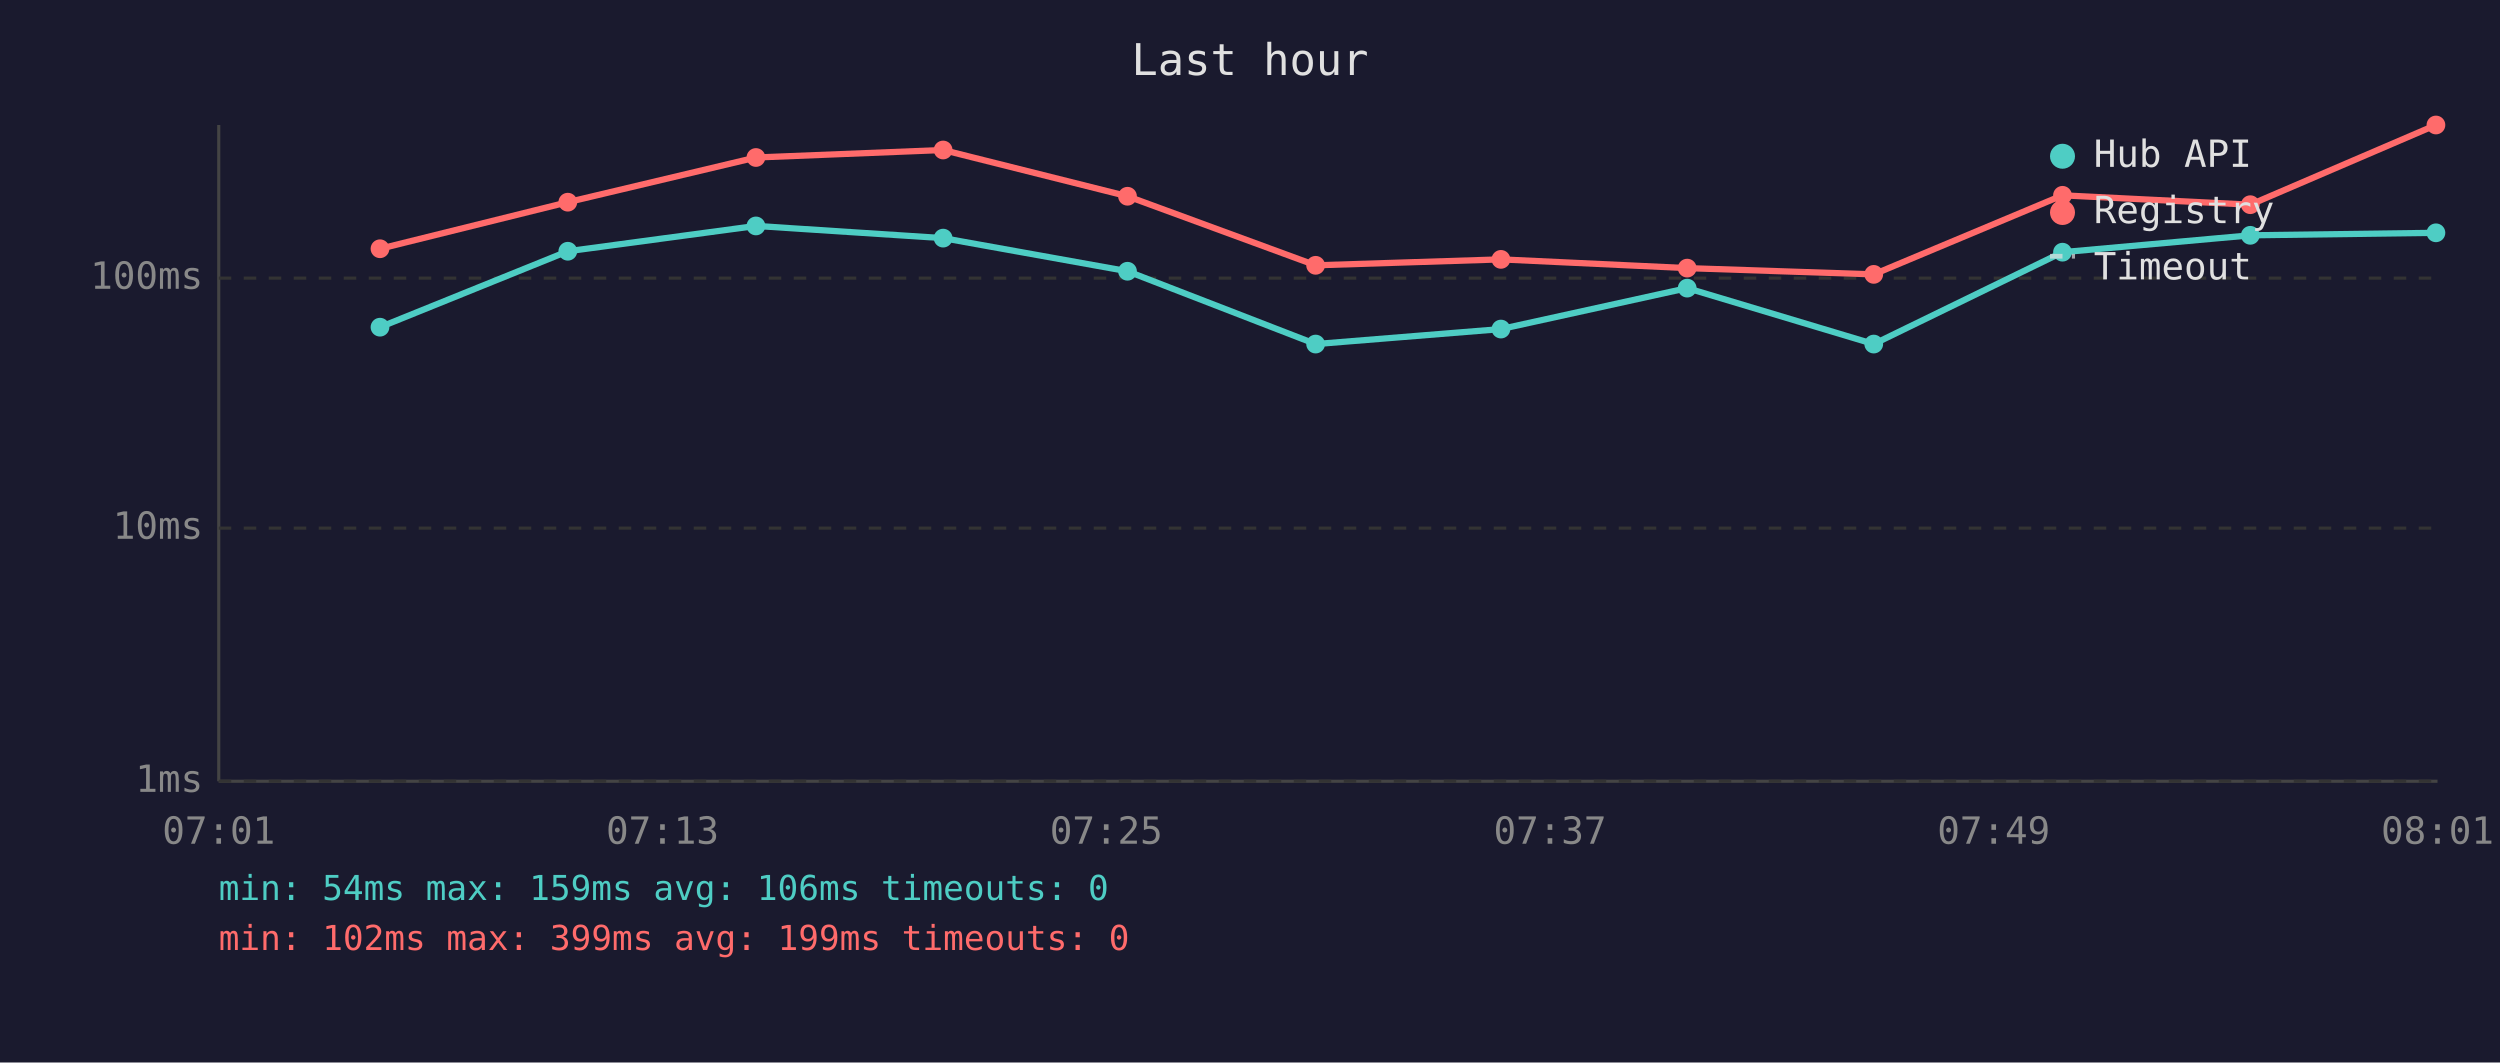
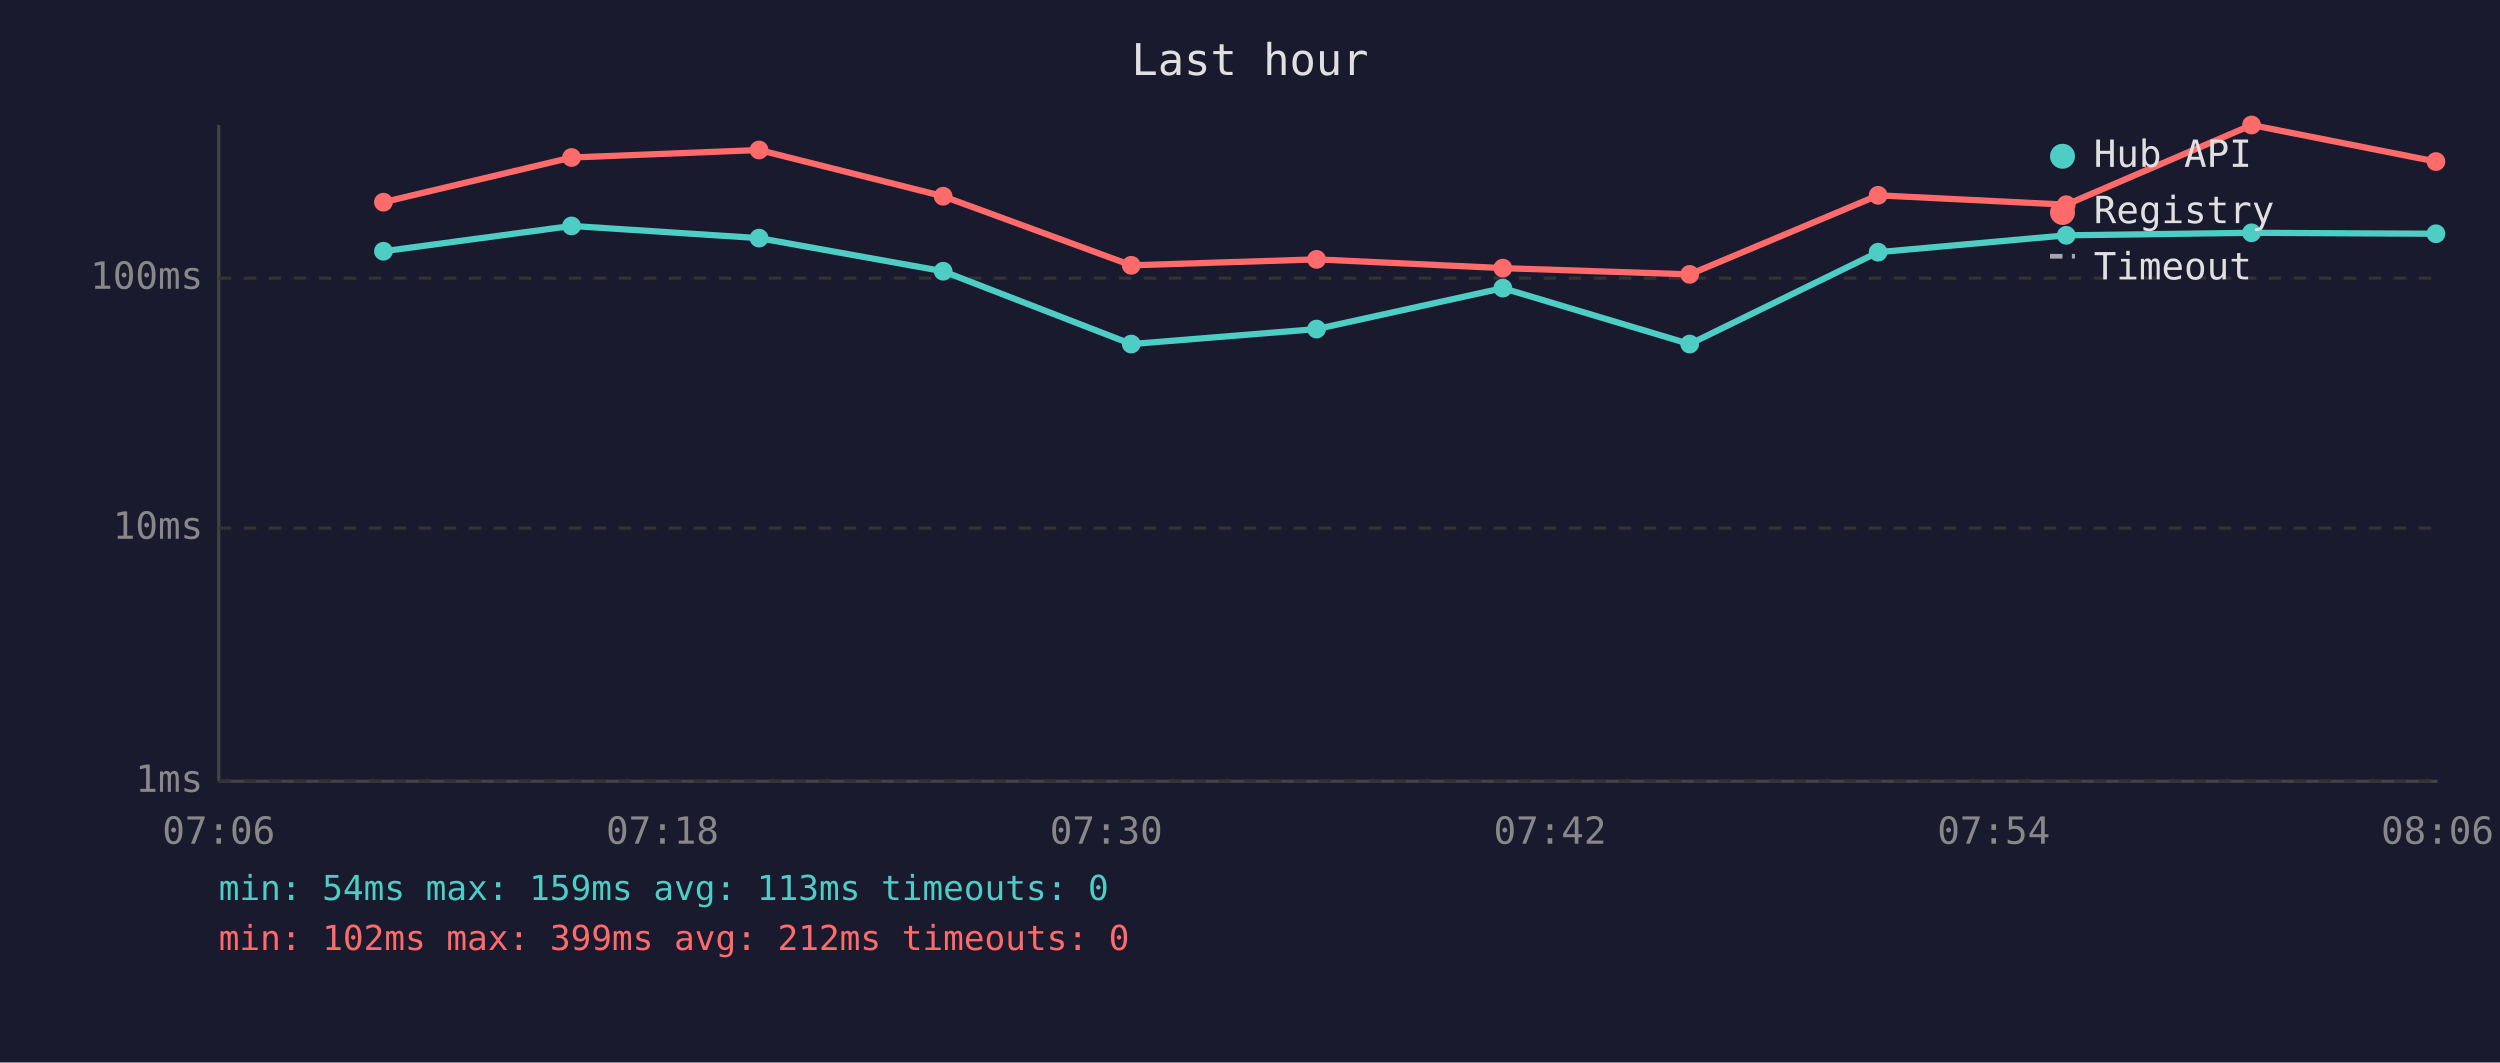
<svg xmlns="http://www.w3.org/2000/svg" viewBox="0 0 800 340" font-family="monospace" font-size="12">
  <rect width="800" height="340" fill="#1a1a2e" />
  <text x="400" y="24" fill="#e0e0e0" font-size="14" text-anchor="middle">Last hour</text>
  <line x1="70" y1="40" x2="70" y2="250" stroke="#444" stroke-width="1" />
  <line x1="70" y1="250" x2="780" y2="250" stroke="#444" stroke-width="1" />
  <line x1="70" y1="250" x2="780" y2="250" stroke="#333" stroke-width="1" stroke-dasharray="4" />
  <text x="65" y="250" fill="#888" text-anchor="end" dominant-baseline="middle">1ms</text>
  <line x1="70" y1="169" x2="780" y2="169" stroke="#333" stroke-width="1" stroke-dasharray="4" />
  <text x="65" y="169" fill="#888" text-anchor="end" dominant-baseline="middle">10ms</text>
  <line x1="70" y1="89" x2="780" y2="89" stroke="#333" stroke-width="1" stroke-dasharray="4" />
  <text x="65" y="89" fill="#888" text-anchor="end" dominant-baseline="middle">100ms</text>
-   <text x="70" y="270" fill="#888" text-anchor="middle">07:01</text>
-   <text x="212" y="270" fill="#888" text-anchor="middle">07:13</text>
-   <text x="354" y="270" fill="#888" text-anchor="middle">07:25</text>
-   <text x="496" y="270" fill="#888" text-anchor="middle">07:37</text>
-   <text x="638" y="270" fill="#888" text-anchor="middle">07:49</text>
-   <text x="780" y="270" fill="#888" text-anchor="middle">08:01</text>
-   <polyline points="121.6,104.7 181.7,80.4 241.9,72.3 301.8,76.2 360.8,86.8 421.0,110.1 480.3,105.3 539.9,92.2 599.6,110.1 660.0,80.7 720.1,75.3 779.5,74.5" fill="none" stroke="#4ecdc4" stroke-width="2" opacity="1" />
-   <circle cx="121.6" cy="104.7" r="3" fill="#4ecdc4" />
-   <circle cx="181.7" cy="80.4" r="3" fill="#4ecdc4" />
-   <circle cx="241.9" cy="72.3" r="3" fill="#4ecdc4" />
-   <circle cx="301.8" cy="76.2" r="3" fill="#4ecdc4" />
-   <circle cx="360.8" cy="86.8" r="3" fill="#4ecdc4" />
-   <circle cx="421.0" cy="110.1" r="3" fill="#4ecdc4" />
-   <circle cx="480.3" cy="105.3" r="3" fill="#4ecdc4" />
-   <circle cx="539.9" cy="92.2" r="3" fill="#4ecdc4" />
-   <circle cx="599.6" cy="110.1" r="3" fill="#4ecdc4" />
-   <circle cx="660.0" cy="80.7" r="3" fill="#4ecdc4" />
-   <circle cx="720.1" cy="75.3" r="3" fill="#4ecdc4" />
-   <circle cx="779.5" cy="74.5" r="3" fill="#4ecdc4" />
-   <polyline points="121.6,79.6 181.7,64.7 241.9,50.4 301.8,48.0 360.8,62.8 421.0,84.9 480.3,83.0 539.9,85.8 599.6,87.8 660.0,62.5 720.1,65.5 779.5,40.0" fill="none" stroke="#ff6b6b" stroke-width="2" opacity="1" />
-   <circle cx="121.6" cy="79.6" r="3" fill="#ff6b6b" />
-   <circle cx="181.7" cy="64.7" r="3" fill="#ff6b6b" />
-   <circle cx="241.9" cy="50.4" r="3" fill="#ff6b6b" />
-   <circle cx="301.8" cy="48.0" r="3" fill="#ff6b6b" />
-   <circle cx="360.8" cy="62.8" r="3" fill="#ff6b6b" />
-   <circle cx="421.0" cy="84.9" r="3" fill="#ff6b6b" />
-   <circle cx="480.3" cy="83.0" r="3" fill="#ff6b6b" />
-   <circle cx="539.9" cy="85.8" r="3" fill="#ff6b6b" />
-   <circle cx="599.6" cy="87.8" r="3" fill="#ff6b6b" />
-   <circle cx="660.0" cy="62.5" r="3" fill="#ff6b6b" />
-   <circle cx="720.1" cy="65.5" r="3" fill="#ff6b6b" />
-   <circle cx="779.5" cy="40.0" r="3" fill="#ff6b6b" />
+   <text x="70" y="270" fill="#888" text-anchor="middle">07:06</text>
+   <text x="212" y="270" fill="#888" text-anchor="middle">07:18</text>
+   <text x="354" y="270" fill="#888" text-anchor="middle">07:30</text>
+   <text x="496" y="270" fill="#888" text-anchor="middle">07:42</text>
+   <text x="638" y="270" fill="#888" text-anchor="middle">07:54</text>
+   <text x="780" y="270" fill="#888" text-anchor="middle">08:06</text>
+   <polyline points="122.7,80.4 182.9,72.3 242.9,76.2 301.8,86.8 362.0,110.1 421.3,105.3 480.9,92.2 540.7,110.1 601.0,80.7 661.2,75.3 720.5,74.5 779.5,74.8" fill="none" stroke="#4ecdc4" stroke-width="2" opacity="1" />
+   <circle cx="122.7" cy="80.4" r="3" fill="#4ecdc4" />
+   <circle cx="182.9" cy="72.3" r="3" fill="#4ecdc4" />
+   <circle cx="242.9" cy="76.2" r="3" fill="#4ecdc4" />
+   <circle cx="301.8" cy="86.8" r="3" fill="#4ecdc4" />
+   <circle cx="362.0" cy="110.1" r="3" fill="#4ecdc4" />
+   <circle cx="421.3" cy="105.3" r="3" fill="#4ecdc4" />
+   <circle cx="480.9" cy="92.2" r="3" fill="#4ecdc4" />
+   <circle cx="540.7" cy="110.1" r="3" fill="#4ecdc4" />
+   <circle cx="601.0" cy="80.7" r="3" fill="#4ecdc4" />
+   <circle cx="661.2" cy="75.3" r="3" fill="#4ecdc4" />
+   <circle cx="720.5" cy="74.5" r="3" fill="#4ecdc4" />
+   <circle cx="779.5" cy="74.8" r="3" fill="#4ecdc4" />
+   <polyline points="122.7,64.7 182.9,50.4 242.9,48.0 301.8,62.8 362.0,84.9 421.3,83.0 480.9,85.8 540.7,87.8 601.0,62.5 661.2,65.5 720.5,40.0 779.5,51.7" fill="none" stroke="#ff6b6b" stroke-width="2" opacity="1" />
+   <circle cx="122.7" cy="64.7" r="3" fill="#ff6b6b" />
+   <circle cx="182.9" cy="50.4" r="3" fill="#ff6b6b" />
+   <circle cx="242.9" cy="48.0" r="3" fill="#ff6b6b" />
+   <circle cx="301.8" cy="62.8" r="3" fill="#ff6b6b" />
+   <circle cx="362.0" cy="84.9" r="3" fill="#ff6b6b" />
+   <circle cx="421.3" cy="83.0" r="3" fill="#ff6b6b" />
+   <circle cx="480.9" cy="85.8" r="3" fill="#ff6b6b" />
+   <circle cx="540.7" cy="87.8" r="3" fill="#ff6b6b" />
+   <circle cx="601.0" cy="62.5" r="3" fill="#ff6b6b" />
+   <circle cx="661.2" cy="65.5" r="3" fill="#ff6b6b" />
+   <circle cx="720.5" cy="40.0" r="3" fill="#ff6b6b" />
+   <circle cx="779.5" cy="51.7" r="3" fill="#ff6b6b" />
  <circle cx="660" cy="50" r="4" fill="#4ecdc4" />
  <text x="670" y="50" fill="#e0e0e0" dominant-baseline="middle">Hub API</text>
  <circle cx="660" cy="68" r="4" fill="#ff6b6b" />
  <text x="670" y="68" fill="#e0e0e0" dominant-baseline="middle">Registry</text>
  <line x1="656" y1="82" x2="664" y2="82" stroke="#e0e0e0" stroke-width="1.5" stroke-dasharray="4,3" opacity="0.7" />
  <text x="670" y="86" fill="#e0e0e0" dominant-baseline="middle">Timeout</text>
-   <text x="70" y="288" fill="#4ecdc4" font-size="11">min: 54ms  max: 159ms  avg: 106ms  timeouts: 0</text>
-   <text x="70" y="304" fill="#ff6b6b" font-size="11">min: 102ms  max: 399ms  avg: 199ms  timeouts: 0</text>
+   <text x="70" y="288" fill="#4ecdc4" font-size="11">min: 54ms  max: 159ms  avg: 113ms  timeouts: 0</text>
+   <text x="70" y="304" fill="#ff6b6b" font-size="11">min: 102ms  max: 399ms  avg: 212ms  timeouts: 0</text>
</svg>
